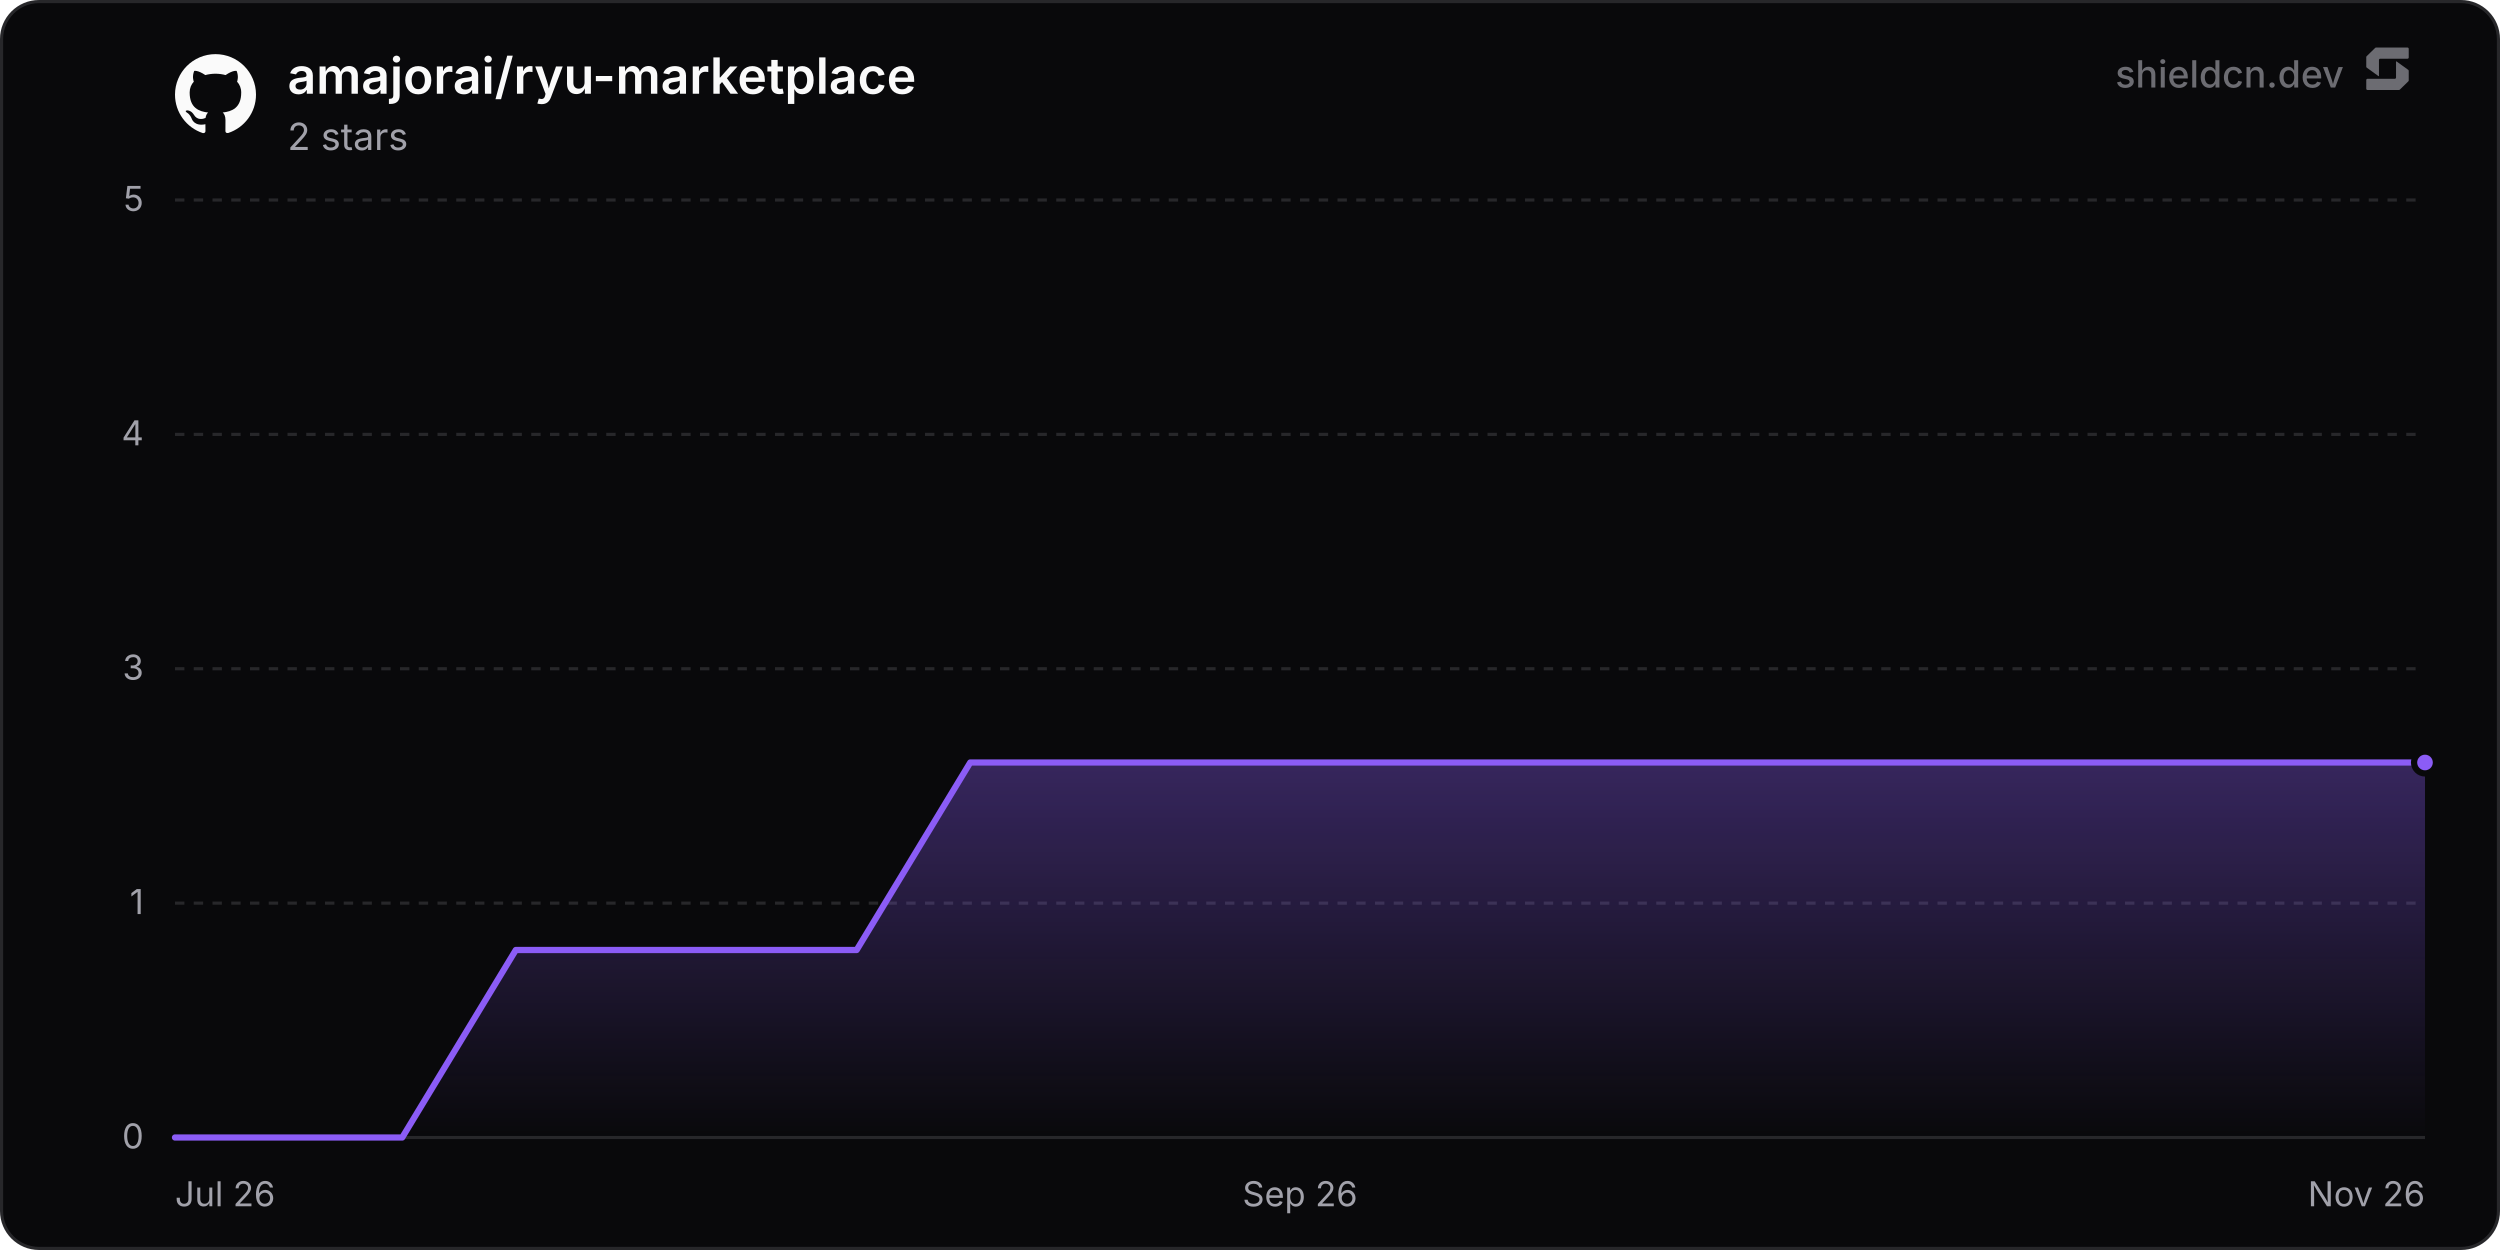
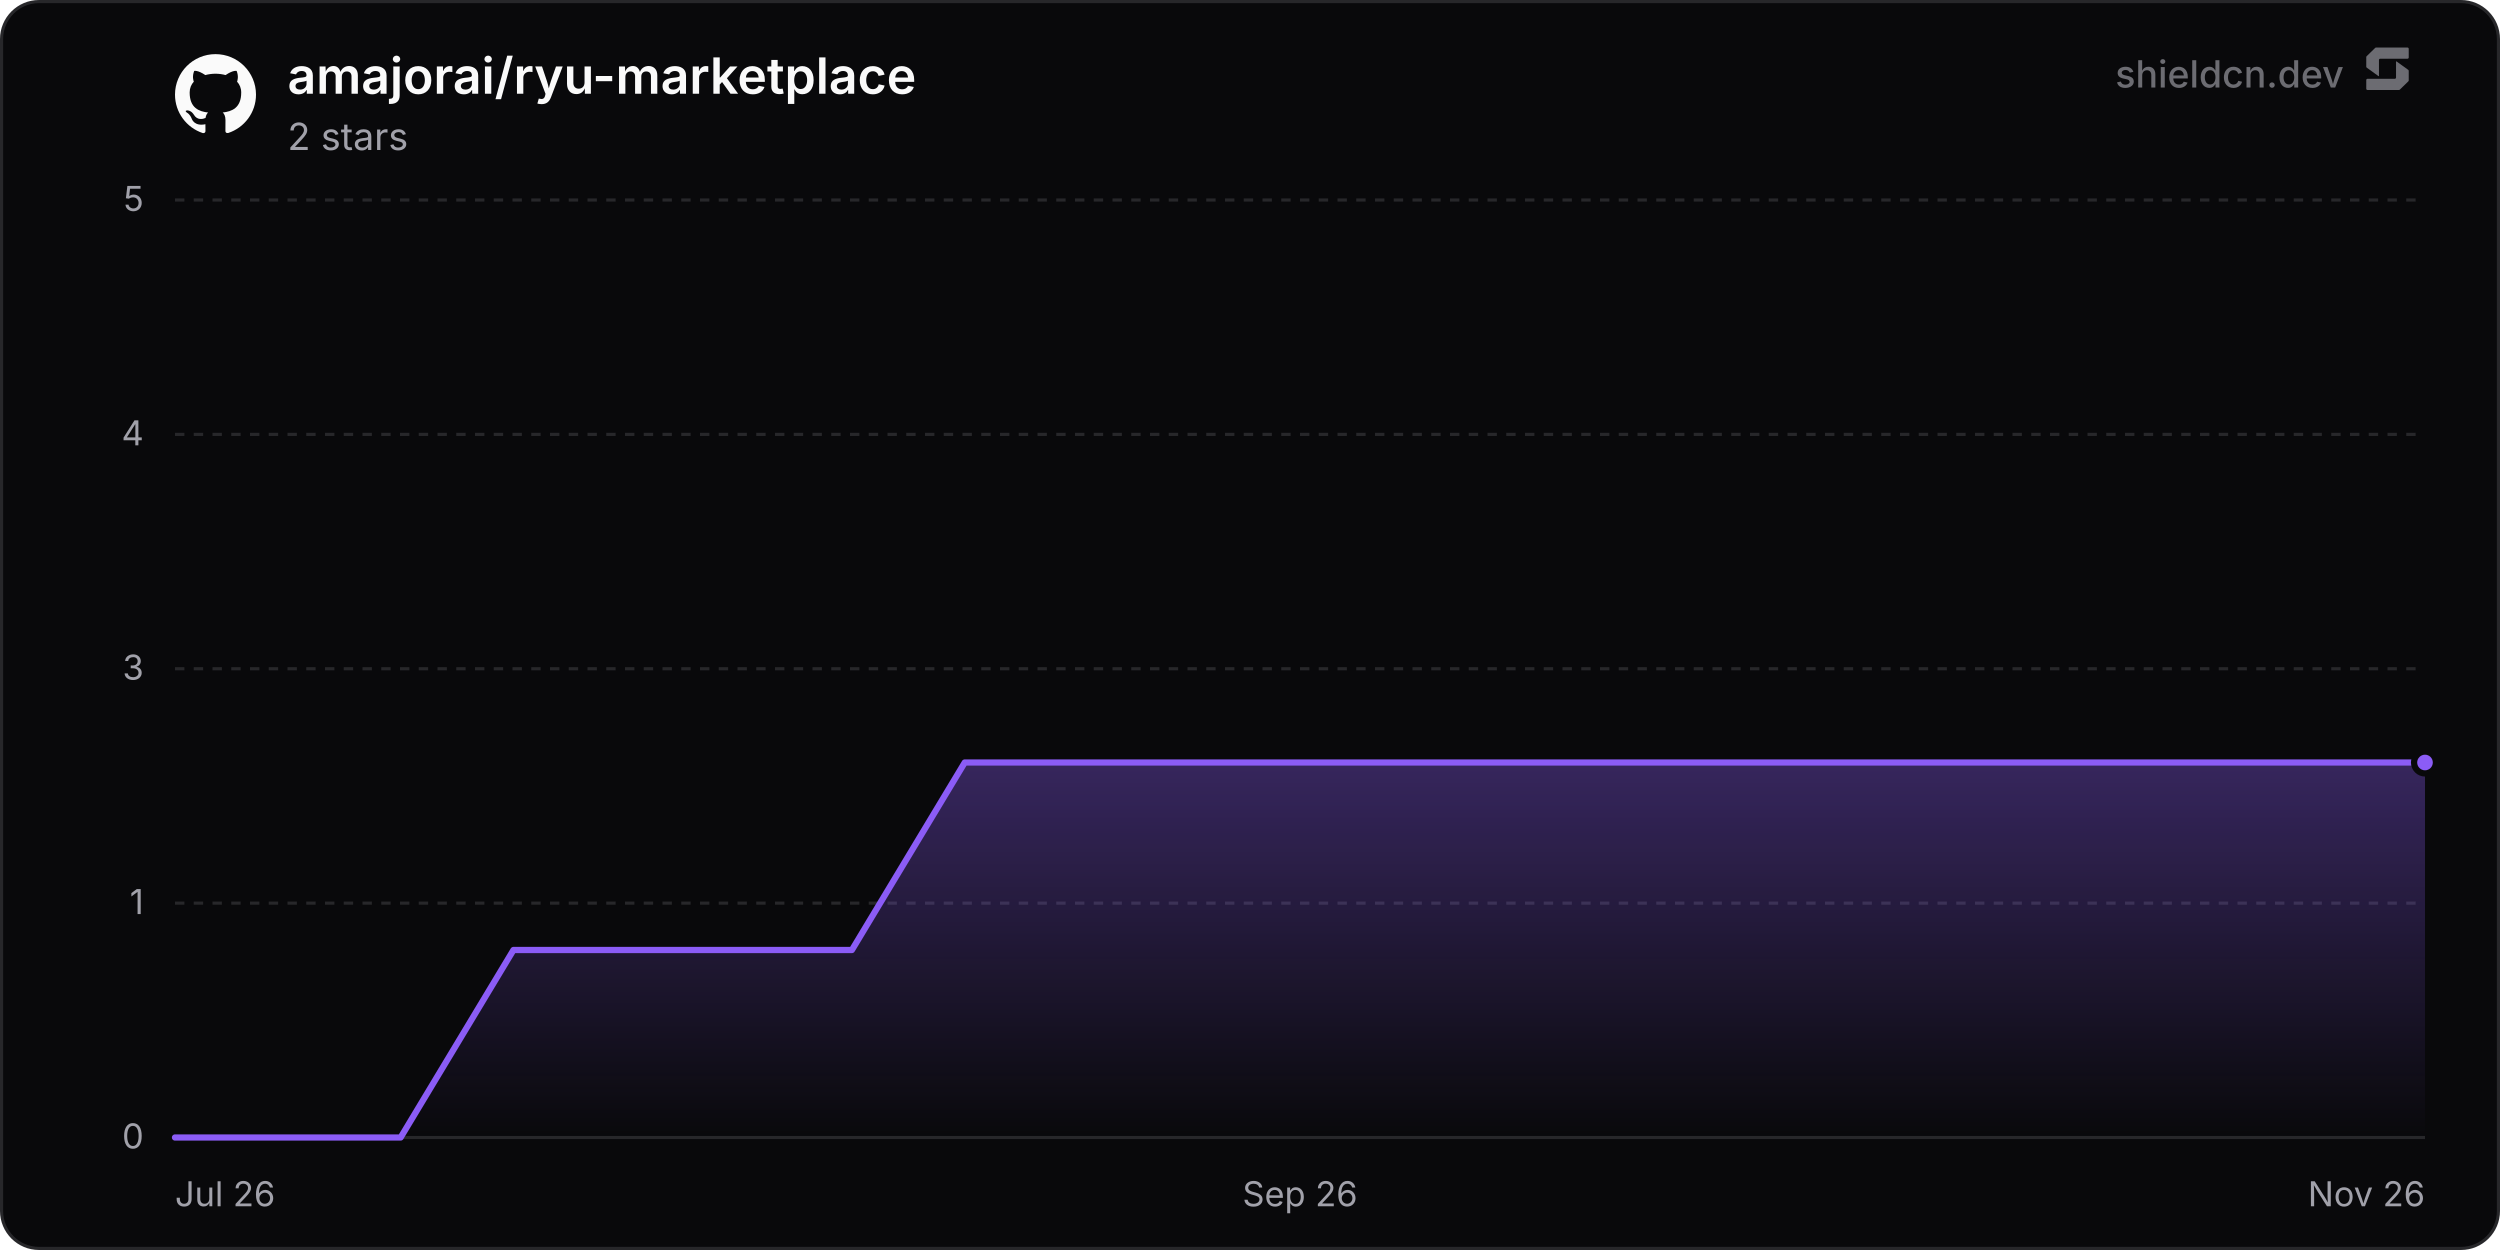
<svg xmlns="http://www.w3.org/2000/svg" width="800" height="400" viewBox="0 0 800 400" role="img" aria-label="amajorai/ryu-marketplace">
  <defs>
    <linearGradient id="chartFill0" x1="0" y1="0" x2="0" y2="1">
      <stop offset="0%" stop-color="rgba(139, 92, 246, 0.35)" />
      <stop offset="100%" stop-color="rgba(139, 92, 246, 0)" />
    </linearGradient>
  </defs>
  <rect x="0.5" y="0.5" width="799" height="399" rx="12" fill="#09090b" stroke="#27272a" stroke-width="1" />
  <line x1="56" y1="364" x2="776" y2="364" stroke="#27272a" stroke-width="1" />
  <text x="46" y="367.5" text-anchor="end" font-size="11" fill="#a1a1aa" font-family="'Inter', ui-sans-serif, system-ui, -apple-system, BlinkMacSystemFont, 'Segoe UI', Roboto, Helvetica, Arial, sans-serif">0</text>
  <line x1="56" y1="289" x2="776" y2="289" stroke="#27272a" stroke-width="1" stroke-dasharray="3 3" />
  <text x="46" y="292.5" text-anchor="end" font-size="11" fill="#a1a1aa" font-family="'Inter', ui-sans-serif, system-ui, -apple-system, BlinkMacSystemFont, 'Segoe UI', Roboto, Helvetica, Arial, sans-serif">1</text>
  <line x1="56" y1="214" x2="776" y2="214" stroke="#27272a" stroke-width="1" stroke-dasharray="3 3" />
  <text x="46" y="217.5" text-anchor="end" font-size="11" fill="#a1a1aa" font-family="'Inter', ui-sans-serif, system-ui, -apple-system, BlinkMacSystemFont, 'Segoe UI', Roboto, Helvetica, Arial, sans-serif">3</text>
  <line x1="56" y1="139" x2="776" y2="139" stroke="#27272a" stroke-width="1" stroke-dasharray="3 3" />
  <text x="46" y="142.5" text-anchor="end" font-size="11" fill="#a1a1aa" font-family="'Inter', ui-sans-serif, system-ui, -apple-system, BlinkMacSystemFont, 'Segoe UI', Roboto, Helvetica, Arial, sans-serif">4</text>
  <line x1="56" y1="64" x2="776" y2="64" stroke="#27272a" stroke-width="1" stroke-dasharray="3 3" />
  <text x="46" y="67.5" text-anchor="end" font-size="11" fill="#a1a1aa" font-family="'Inter', ui-sans-serif, system-ui, -apple-system, BlinkMacSystemFont, 'Segoe UI', Roboto, Helvetica, Arial, sans-serif">5</text>
  <text x="56" y="386" text-anchor="start" font-size="11" fill="#a1a1aa" font-family="'Inter', ui-sans-serif, system-ui, -apple-system, BlinkMacSystemFont, 'Segoe UI', Roboto, Helvetica, Arial, sans-serif">Jul 26</text>
  <text x="416" y="386" text-anchor="middle" font-size="11" fill="#a1a1aa" font-family="'Inter', ui-sans-serif, system-ui, -apple-system, BlinkMacSystemFont, 'Segoe UI', Roboto, Helvetica, Arial, sans-serif">Sep 26</text>
  <text x="776" y="386" text-anchor="end" font-size="11" fill="#a1a1aa" font-family="'Inter', ui-sans-serif, system-ui, -apple-system, BlinkMacSystemFont, 'Segoe UI', Roboto, Helvetica, Arial, sans-serif">Nov 26</text>
-   <path d="M56 364 L92.35 364 L128.71 364 L165.06 304 L201.42 304 L237.77 304 L274.13 304 L310.48 244 L346.83 244 L383.19 244 L419.54 244 L455.9 244 L492.25 244 L528.61 244 L564.96 244 L601.31 244 L637.67 244 L674.02 244 L710.38 244 L746.73 244 L776 244 L776 364 L56 364 Z" fill="url(#chartFill0)" />
-   <path d="M56 364 L92.35 364 L128.71 364 L165.06 304 L201.42 304 L237.77 304 L274.13 304 L310.48 244 L346.83 244 L383.19 244 L419.54 244 L455.9 244 L492.25 244 L528.61 244 L564.96 244 L601.31 244 L637.67 244 L674.02 244 L710.38 244 L746.73 244 L776 244" fill="none" stroke="#8b5cf6" stroke-width="2" stroke-linejoin="round" stroke-linecap="round" />
+   <path d="M56 364 L92.1 364 L128.2 364 L164.31 304 L200.41 304 L236.51 304 L272.61 304 L308.72 244 L344.82 244 L380.92 244 L417.02 244 L453.12 244 L489.23 244 L525.33 244 L561.43 244 L597.53 244 L633.63 244 L669.74 244 L705.84 244 L741.94 244 L776 244 L776 364 L56 364 Z" fill="url(#chartFill0)" />
+   <path d="M56 364 L92.1 364 L128.2 364 L164.31 304 L200.41 304 L236.51 304 L272.61 304 L308.72 244 L344.82 244 L380.92 244 L417.02 244 L453.12 244 L489.23 244 L525.33 244 L561.43 244 L597.53 244 L633.63 244 L669.74 244 L705.84 244 L741.94 244 L776 244" fill="none" stroke="#8b5cf6" stroke-width="2" stroke-linejoin="round" stroke-linecap="round" />
  <circle cx="776" cy="244" r="3.5" fill="#8b5cf6" stroke="#09090b" stroke-width="2" />
  <g transform="translate(56, 17) scale(1.08)" fill="#fafafa">
    <path d="M12 .297c-6.63 0-12 5.373-12 12 0 5.303 3.438 9.8 8.205 11.385.6.113.82-.258.82-.577 0-.285-.01-1.04-.015-2.04-3.338.724-4.042-1.61-4.042-1.61C4.422 18.07 3.633 17.7 3.633 17.7c-1.087-.744.084-.729.084-.729 1.205.084 1.838 1.236 1.838 1.236 1.07 1.835 2.809 1.305 3.495.998.108-.776.417-1.305.76-1.605-2.665-.3-5.466-1.332-5.466-5.93 0-1.31.465-2.38 1.235-3.22-.135-.303-.54-1.523.105-3.176 0 0 1.005-.322 3.3 1.23.96-.267 1.98-.399 3-.405 1.02.006 2.04.138 3 .405 2.28-1.552 3.285-1.23 3.285-1.23.645 1.653.24 2.873.12 3.176.765.84 1.23 1.91 1.23 3.22 0 4.61-2.805 5.625-5.475 5.92.42.36.81 1.096.81 2.22 0 1.606-.015 2.896-.015 3.286 0 .315.21.69.825.57C20.565 22.092 24 17.592 24 12.297c0-6.627-5.373-12-12-12" />
  </g>
  <text x="92" y="30" font-size="16" font-weight="600" fill="#fafafa" font-family="'Inter', ui-sans-serif, system-ui, -apple-system, BlinkMacSystemFont, 'Segoe UI', Roboto, Helvetica, Arial, sans-serif">amajorai/ryu-marketplace</text>
  <text x="92" y="48" font-size="12" fill="#a1a1aa" font-family="'Inter', ui-sans-serif, system-ui, -apple-system, BlinkMacSystemFont, 'Segoe UI', Roboto, Helvetica, Arial, sans-serif">2 stars</text>
  <g fill-opacity="0.65">
    <text x="750" y="28" text-anchor="end" font-size="12" font-weight="500" fill="#a1a1aa" font-family="'Inter', ui-sans-serif, system-ui, -apple-system, BlinkMacSystemFont, 'Segoe UI', Roboto, Helvetica, Arial, sans-serif">shieldcn.dev</text>
    <g transform="translate(756, 14) scale(0.01)" fill="#a1a1aa">
      <path d="M1088.4,565.1c-6.5-4.7-15.5,0-15.5,7.9v510.2c0,21.3-18.1,38.6-40.4,38.6H160.9c-22.3,0-40.4,17.3-40.4,38.6v280.8c0,21.3,18.1,38.6,40.4,38.6h1004.5c10.8,0,21.2-4.2,28.8-11.6l273.4-266.3c7.4-7.2,11.6-16.9,11.6-27v-308.7c0-12.1-5.9-23.5-16.1-30.8l-374.7-270.3Z" />
      <path d="M511.2,1035.9c6.5,4.7,15.5,0,15.5-7.9v-510.2c0-21.3,18.1-38.6,40.4-38.6h871.7c22.3,0,40.4-17.3,40.4-38.6V159.7c0-21.3-18.1-38.6-40.4-38.6H434.3c-10.8,0-21.2,4.2-28.8,11.6L132,399c-7.4,7.2-11.6,16.9-11.6,27v308.7c0,12.1,5.9,23.5,16.1,30.8l374.7,270.3Z" />
    </g>
  </g>
</svg>
